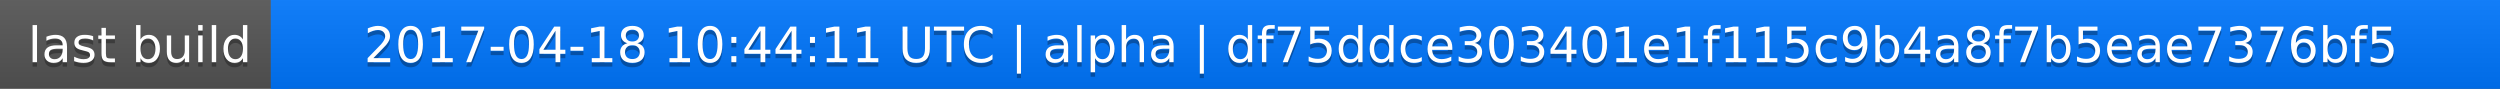
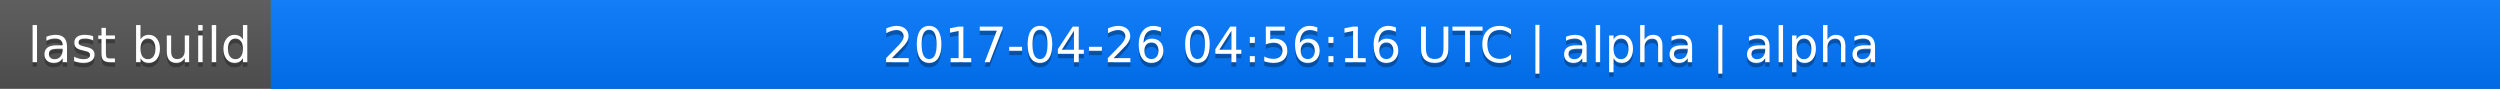
<svg xmlns="http://www.w3.org/2000/svg" width="563" height="20">
  <linearGradient id="a" x2="0" y2="100%">
    <stop offset="0" stop-color="#bbb" stop-opacity=".1" />
    <stop offset="1" stop-opacity=".1" />
  </linearGradient>
  <rect rx="0" width="563" height="20" fill="#555" />
  <rect rx="0" x="61" width="502" height="20" fill="#07f" />
  <path fill="#07f" d="M61 0h4v20h-4z" />
  <rect rx="0" width="563" height="20" fill="url(#a)" />
  <g fill="#fff" text-anchor="middle" font-family="DejaVu Sans,Verdana,Geneva,sans-serif" font-size="11">
    <text x="31.5" y="15" fill="#010101" fill-opacity=".3">last build</text>
    <text x="31.5" y="14">last build</text>
-     <text x="311" y="15" fill="#010101" fill-opacity=".3">2017-04-18 10:44:11 UTC | alpha | df75ddce303401e1f115c9b4a8f7b5eae7376bf5</text>
-     <text x="311" y="14">2017-04-18 10:44:11 UTC | alpha | df75ddce303401e1f115c9b4a8f7b5eae7376bf5</text>
+     <text x="311" y="15" fill="#010101" fill-opacity=".3">2017-04-26 04:56:16 UTC | alpha | alpha</text>
+     <text x="311" y="14">2017-04-26 04:56:16 UTC | alpha | alpha</text>
  </g>
</svg>
